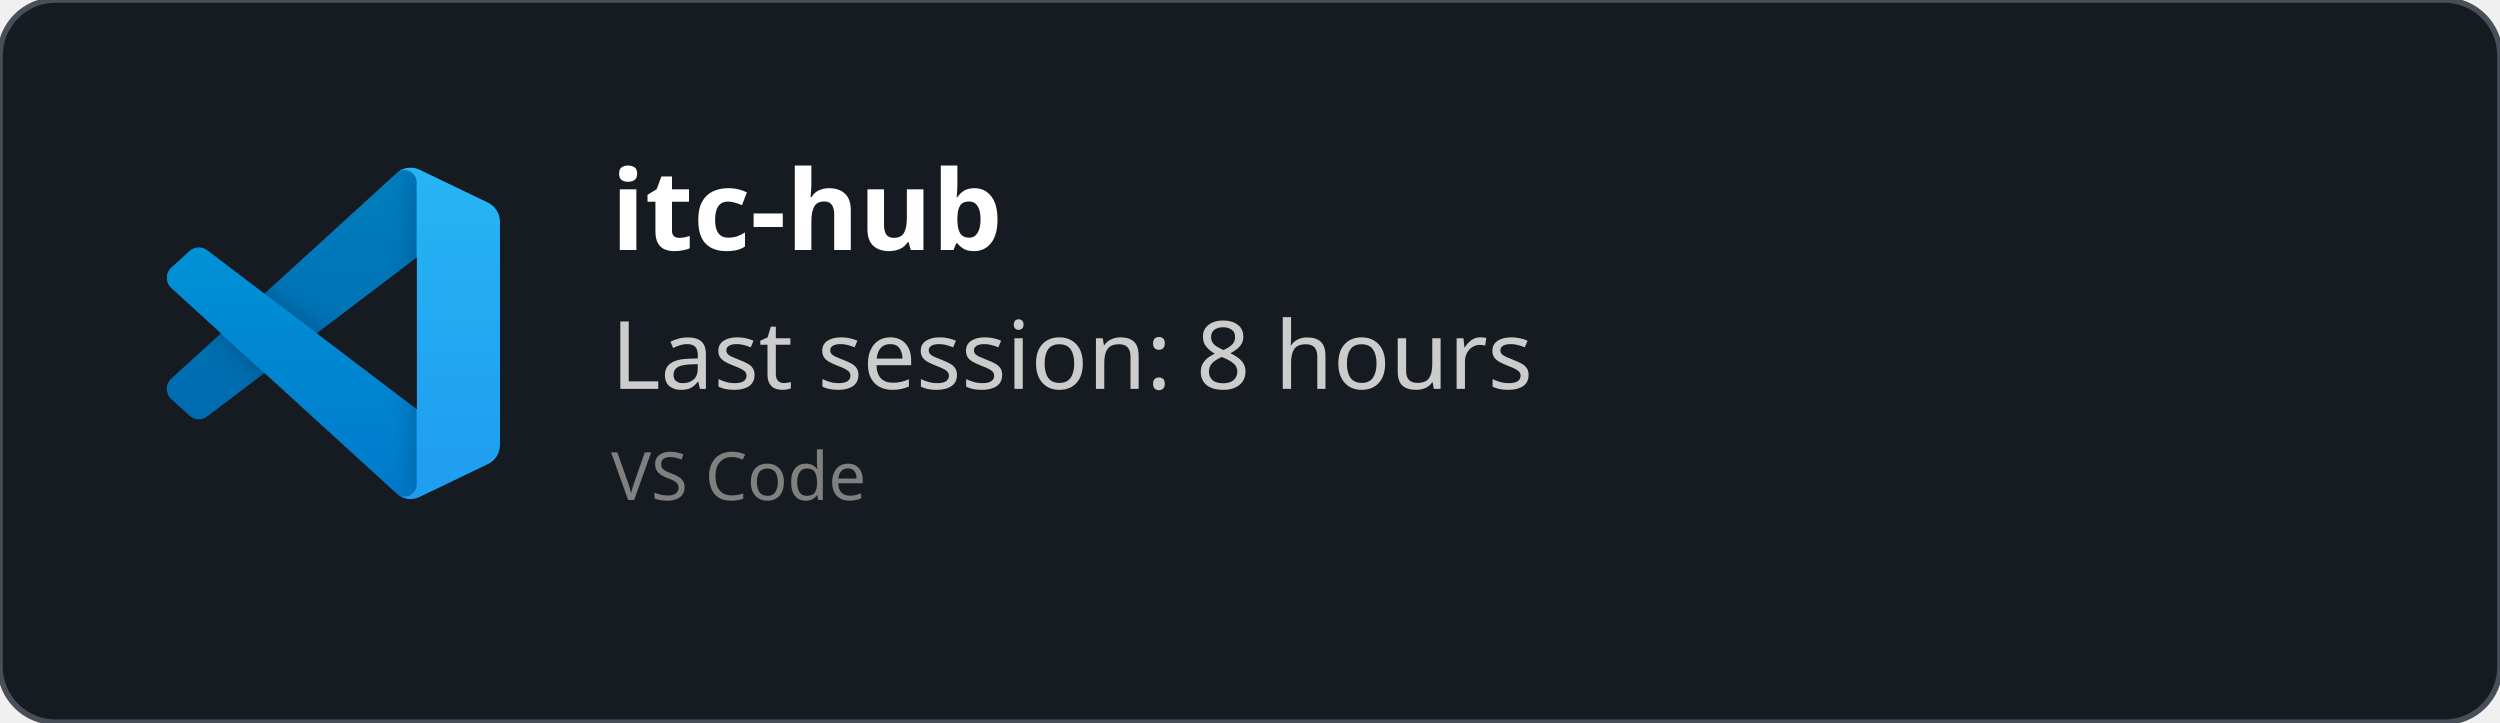
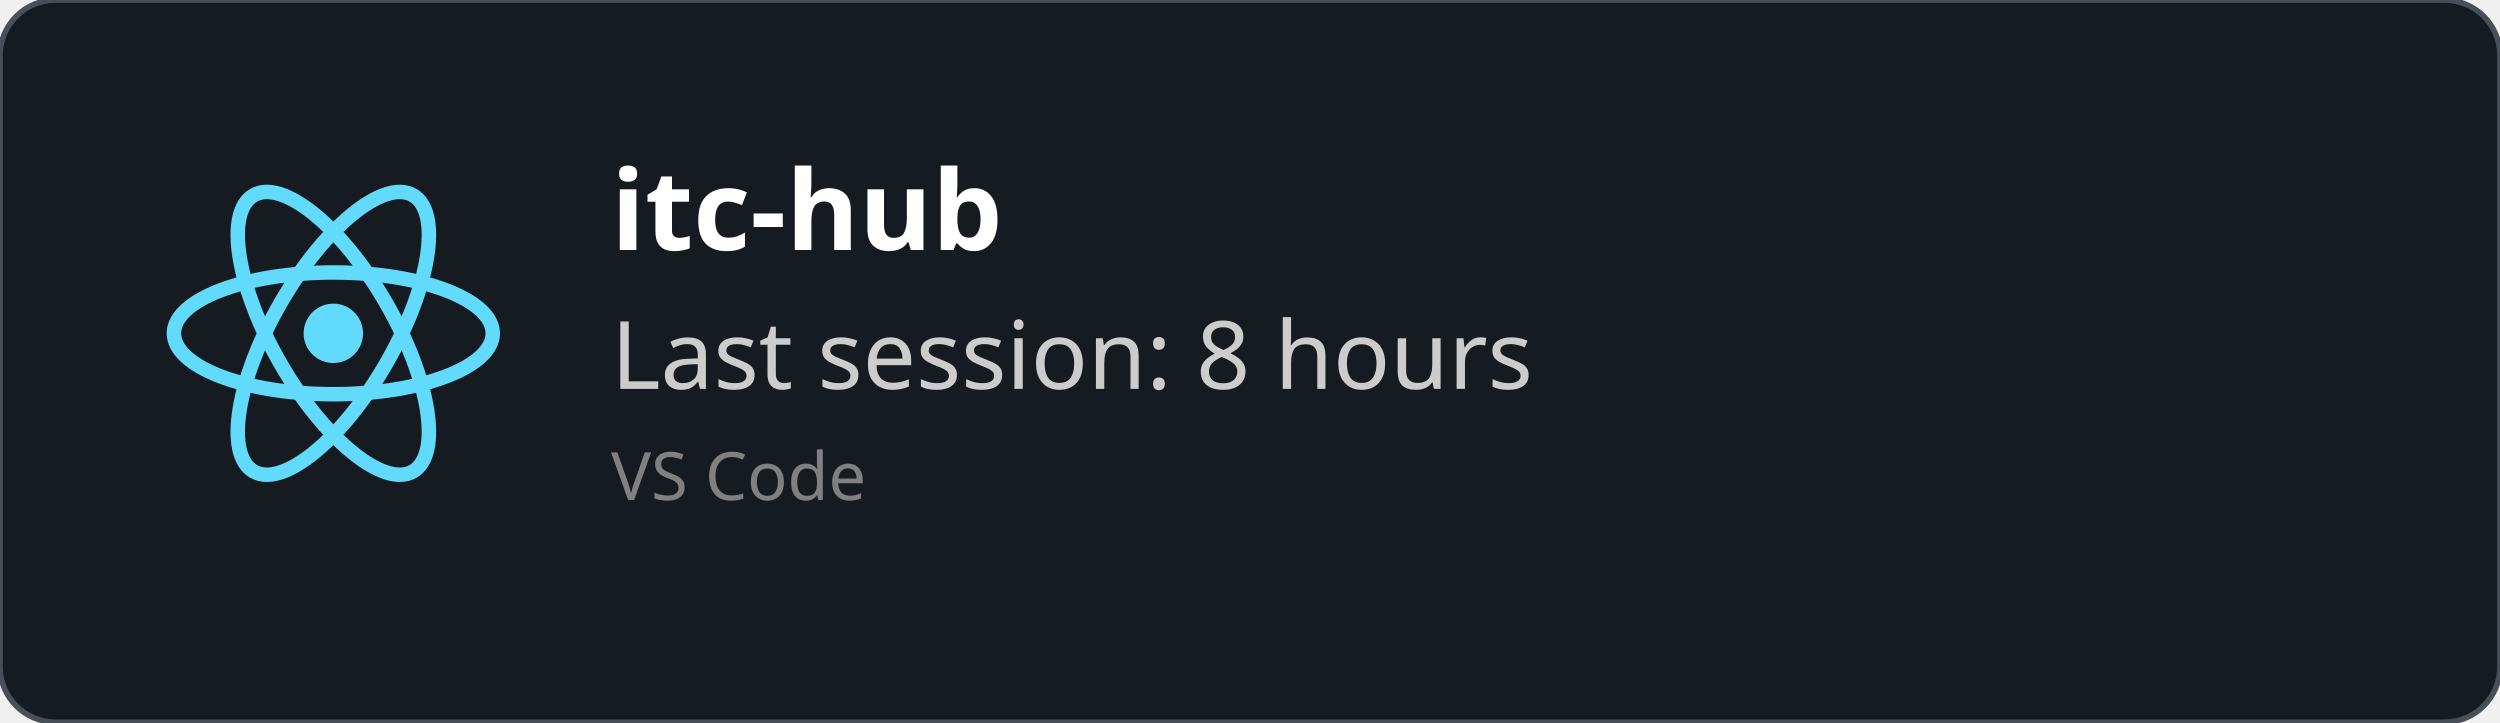
<svg xmlns="http://www.w3.org/2000/svg" width="450" height="130" viewBox="0 0 450 130" fill="none" role="img">
  <style>
    *{
        font-family: 'Segoe UI', Ubuntu, monospace
    }
    </style>
  <defs>
    <clipPath id="horizontalClip" x="20" y="20" width="500" height="200">
      <rect x="90" y="20" width="300" height="50" />
    </clipPath>
  </defs>
  <rect width="450" height="130" fill="rgba(22,27,34)" stroke="#484f58" stroke-width="1" fill-opacity="1" stroke-opacity="1" x="0" y="0" rx="10px" ry="10px">
    </rect>
-   <svg width="60" height="60" x="30" y="30" viewBox="0 0 100 100" fill="none" id="vscode">
-     <mask id="mask0" mask-type="alpha" maskUnits="userSpaceOnUse" x="0" y="0" width="100" height="100">
-       <path fill-rule="evenodd" clip-rule="evenodd" d="M70.912 99.317C72.487 99.931 74.283 99.891 75.873 99.126L96.461 89.22C98.624 88.179 100 85.989 100 83.587V16.413C100 14.011 98.624 11.822 96.461 10.781L75.873 0.874C73.786 -0.13 71.345 0.116 69.513 1.447C69.252 1.637 69.003 1.849 68.769 2.083L29.355 38.041L12.187 25.01C10.589 23.797 8.354 23.896 6.869 25.246L1.363 30.255C-0.453 31.906 -0.455 34.763 1.359 36.417L16.247 50L1.359 63.583C-0.455 65.237 -0.453 68.094 1.363 69.745L6.869 74.754C8.354 76.104 10.589 76.204 12.187 74.99L29.355 61.959L68.769 97.917C69.392 98.541 70.125 99.01 70.912 99.317ZM75.015 27.299L45.109 50L75.015 72.701V27.299Z" fill="white" />
-     </mask>
-     <g mask="url(#mask0)">
-       <path d="M96.461 10.796L75.857 0.876C73.472 -0.273 70.622 0.212 68.75 2.083L1.299 63.583C-0.516 65.237 -0.514 68.094 1.303 69.745L6.813 74.754C8.298 76.104 10.535 76.204 12.134 74.99L93.361 13.37C96.086 11.303 100 13.246 100 16.667V16.427C100 14.027 98.625 11.838 96.461 10.796Z" fill="#0065A9" />
-       <g filter="url(#filter0_d)">
-         <path d="M96.461 89.204L75.857 99.124C73.472 100.273 70.622 99.788 68.75 97.917L1.299 36.417C-0.516 34.763 -0.514 31.906 1.303 30.255L6.813 25.246C8.298 23.896 10.535 23.796 12.134 25.009L93.361 86.63C96.086 88.697 100 86.754 100 83.333V83.573C100 85.974 98.625 88.162 96.461 89.204Z" fill="#007ACC" />
-       </g>
-       <g filter="url(#filter1_d)">
-         <path d="M75.858 99.126C73.472 100.274 70.622 99.788 68.75 97.917C71.056 100.223 75 98.59 75 95.328V4.672C75 1.41 71.056 -0.223 68.75 2.083C70.622 0.211 73.472 -0.274 75.858 0.874L96.459 10.781C98.623 11.822 100 14.011 100 16.413V83.587C100 85.989 98.623 88.179 96.459 89.22L75.858 99.126Z" fill="#1F9CF0" />
-       </g>
-       <g style="mix-blend-mode:overlay" opacity="0.25">
-         <path fill-rule="evenodd" clip-rule="evenodd" d="M70.851 99.317C72.426 99.931 74.222 99.891 75.812 99.126L96.4 89.22C98.563 88.179 99.939 85.989 99.939 83.587V16.413C99.939 14.011 98.564 11.822 96.4 10.781L75.812 0.874C73.725 -0.13 71.284 0.116 69.453 1.447C69.191 1.637 68.942 1.849 68.708 2.083L29.294 38.041L12.126 25.01C10.528 23.796 8.293 23.896 6.809 25.246L1.302 30.255C-0.513 31.906 -0.515 34.763 1.298 36.417L16.186 50L1.298 63.583C-0.515 65.237 -0.513 68.094 1.302 69.745L6.809 74.754C8.293 76.104 10.528 76.204 12.126 74.99L29.294 61.959L68.708 97.917C69.332 98.54 70.064 99.01 70.851 99.317ZM74.954 27.299L45.048 50L74.954 72.701V27.299Z" fill="url(#paint0_linear)" />
-       </g>
+   <svg height="60" width="60" x="30" y="30" viewBox="-11.5 -10.232 23 20.463">
+     <circle cx="0" cy="0" r="2.05" fill="#61dafb" />
+     <g stroke="#61dafb" stroke-width="1" fill="none">
+       <ellipse rx="11" ry="4.2" />
+       <ellipse rx="11" ry="4.2" transform="rotate(60)" />
+       <ellipse rx="11" ry="4.2" transform="rotate(120)" />
    </g>
-     <defs>
-       <filter id="filter0_d" x="-8.394" y="15.829" width="116.727" height="92.246" filterUnits="userSpaceOnUse" color-interpolation-filters="sRGB">
-         <feFlood flood-opacity="0" result="BackgroundImageFix" />
-         <feColorMatrix in="SourceAlpha" type="matrix" values="0 0 0 0 0 0 0 0 0 0 0 0 0 0 0 0 0 0 127 0" />
-         <feOffset />
-         <feGaussianBlur stdDeviation="4.167" />
-         <feColorMatrix type="matrix" values="0 0 0 0 0 0 0 0 0 0 0 0 0 0 0 0 0 0 0.25 0" />
-         <feBlend mode="overlay" in2="BackgroundImageFix" result="effect1_dropShadow" />
-         <feBlend mode="normal" in="SourceGraphic" in2="effect1_dropShadow" result="shape" />
-       </filter>
-       <filter id="filter1_d" x="60.417" y="-8.076" width="47.917" height="116.151" filterUnits="userSpaceOnUse" color-interpolation-filters="sRGB">
-         <feFlood flood-opacity="0" result="BackgroundImageFix" />
-         <feColorMatrix in="SourceAlpha" type="matrix" values="0 0 0 0 0 0 0 0 0 0 0 0 0 0 0 0 0 0 127 0" />
-         <feOffset />
-         <feGaussianBlur stdDeviation="4.167" />
-         <feColorMatrix type="matrix" values="0 0 0 0 0 0 0 0 0 0 0 0 0 0 0 0 0 0 0.25 0" />
-         <feBlend mode="overlay" in2="BackgroundImageFix" result="effect1_dropShadow" />
-         <feBlend mode="normal" in="SourceGraphic" in2="effect1_dropShadow" result="shape" />
-       </filter>
-       <linearGradient id="paint0_linear" x1="49.939" y1="0.258" x2="49.939" y2="99.742" gradientUnits="userSpaceOnUse">
-         <stop stop-color="white" />
-         <stop offset="1" stop-color="white" stop-opacity="0" />
-       </linearGradient>
-     </defs>
  </svg>
  <text x="110" y="45" font-size="20" clip-path="url(#horizontalClip)" font-weight="bold" font-family="Ubuntu" fill="white">
    itc-hub
    </text>
  <text x="110" y="70" font-size="17px" font-family="Ubuntu" fill="#ccc">
    Last session: 8 hours
    </text>
  <text x="110" y="90" font-size="12px" font-family="Ubuntu" fill="grey">
    VS Code
    </text>
</svg>
